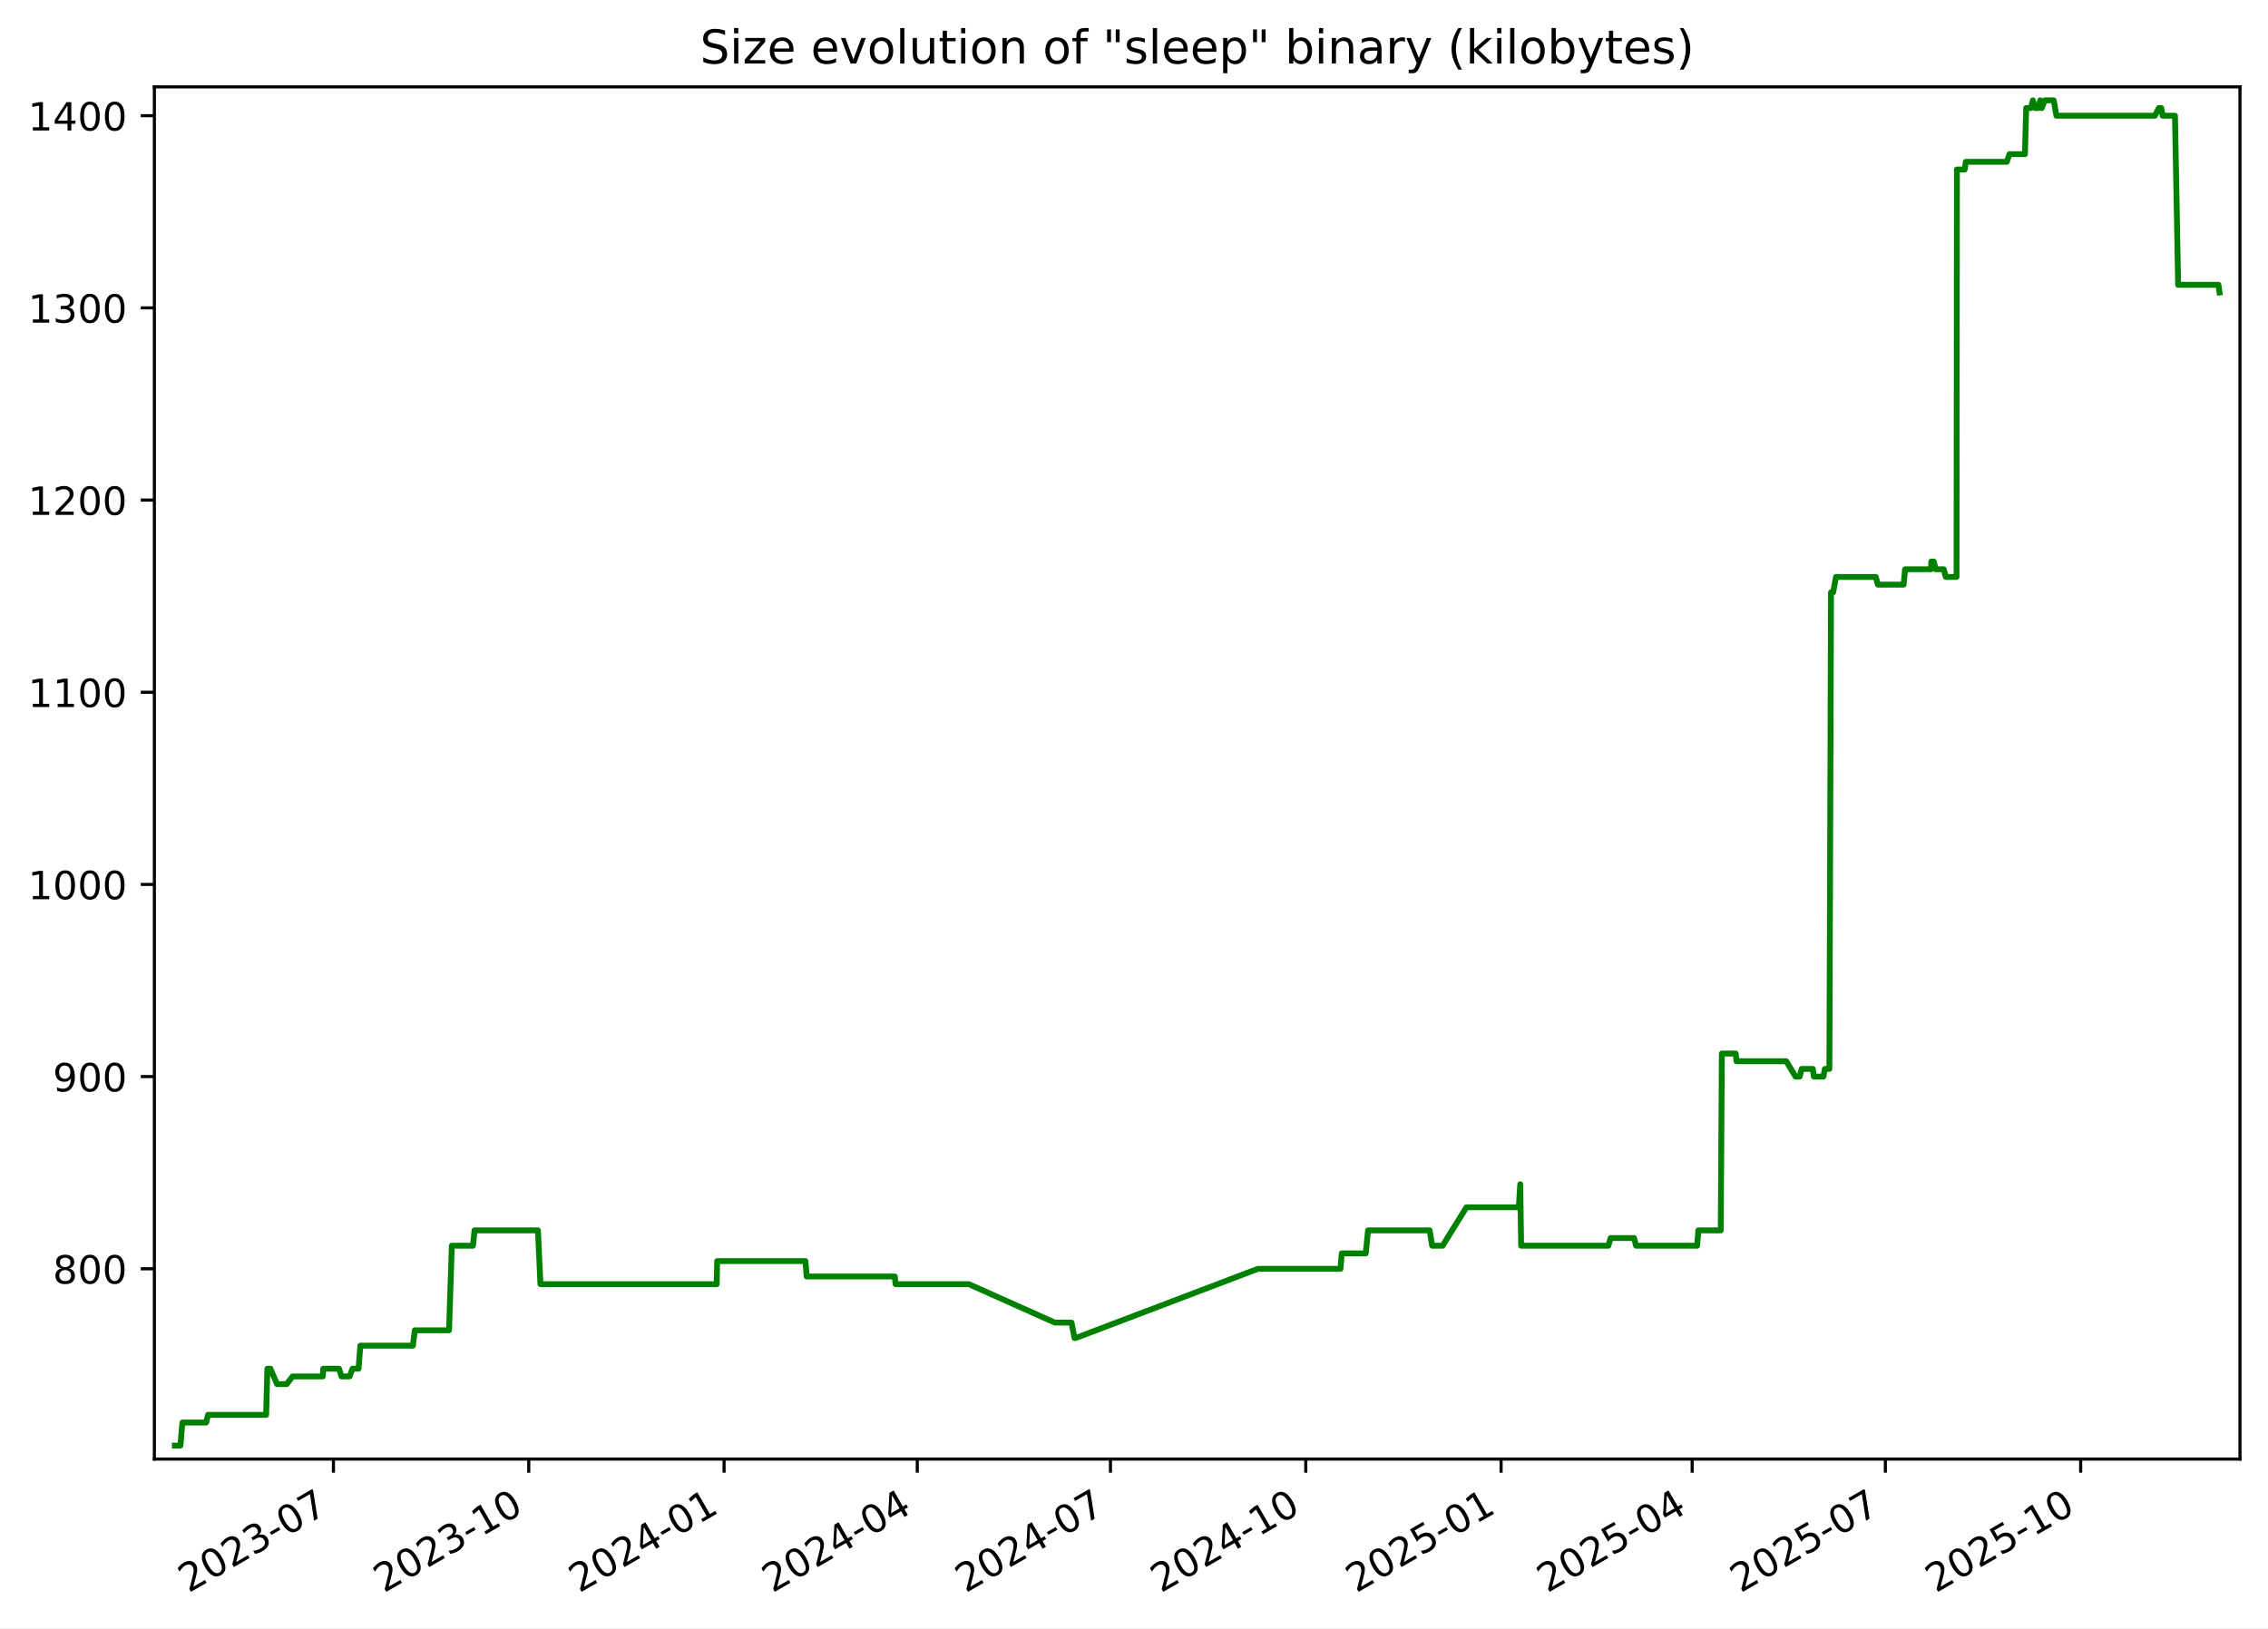
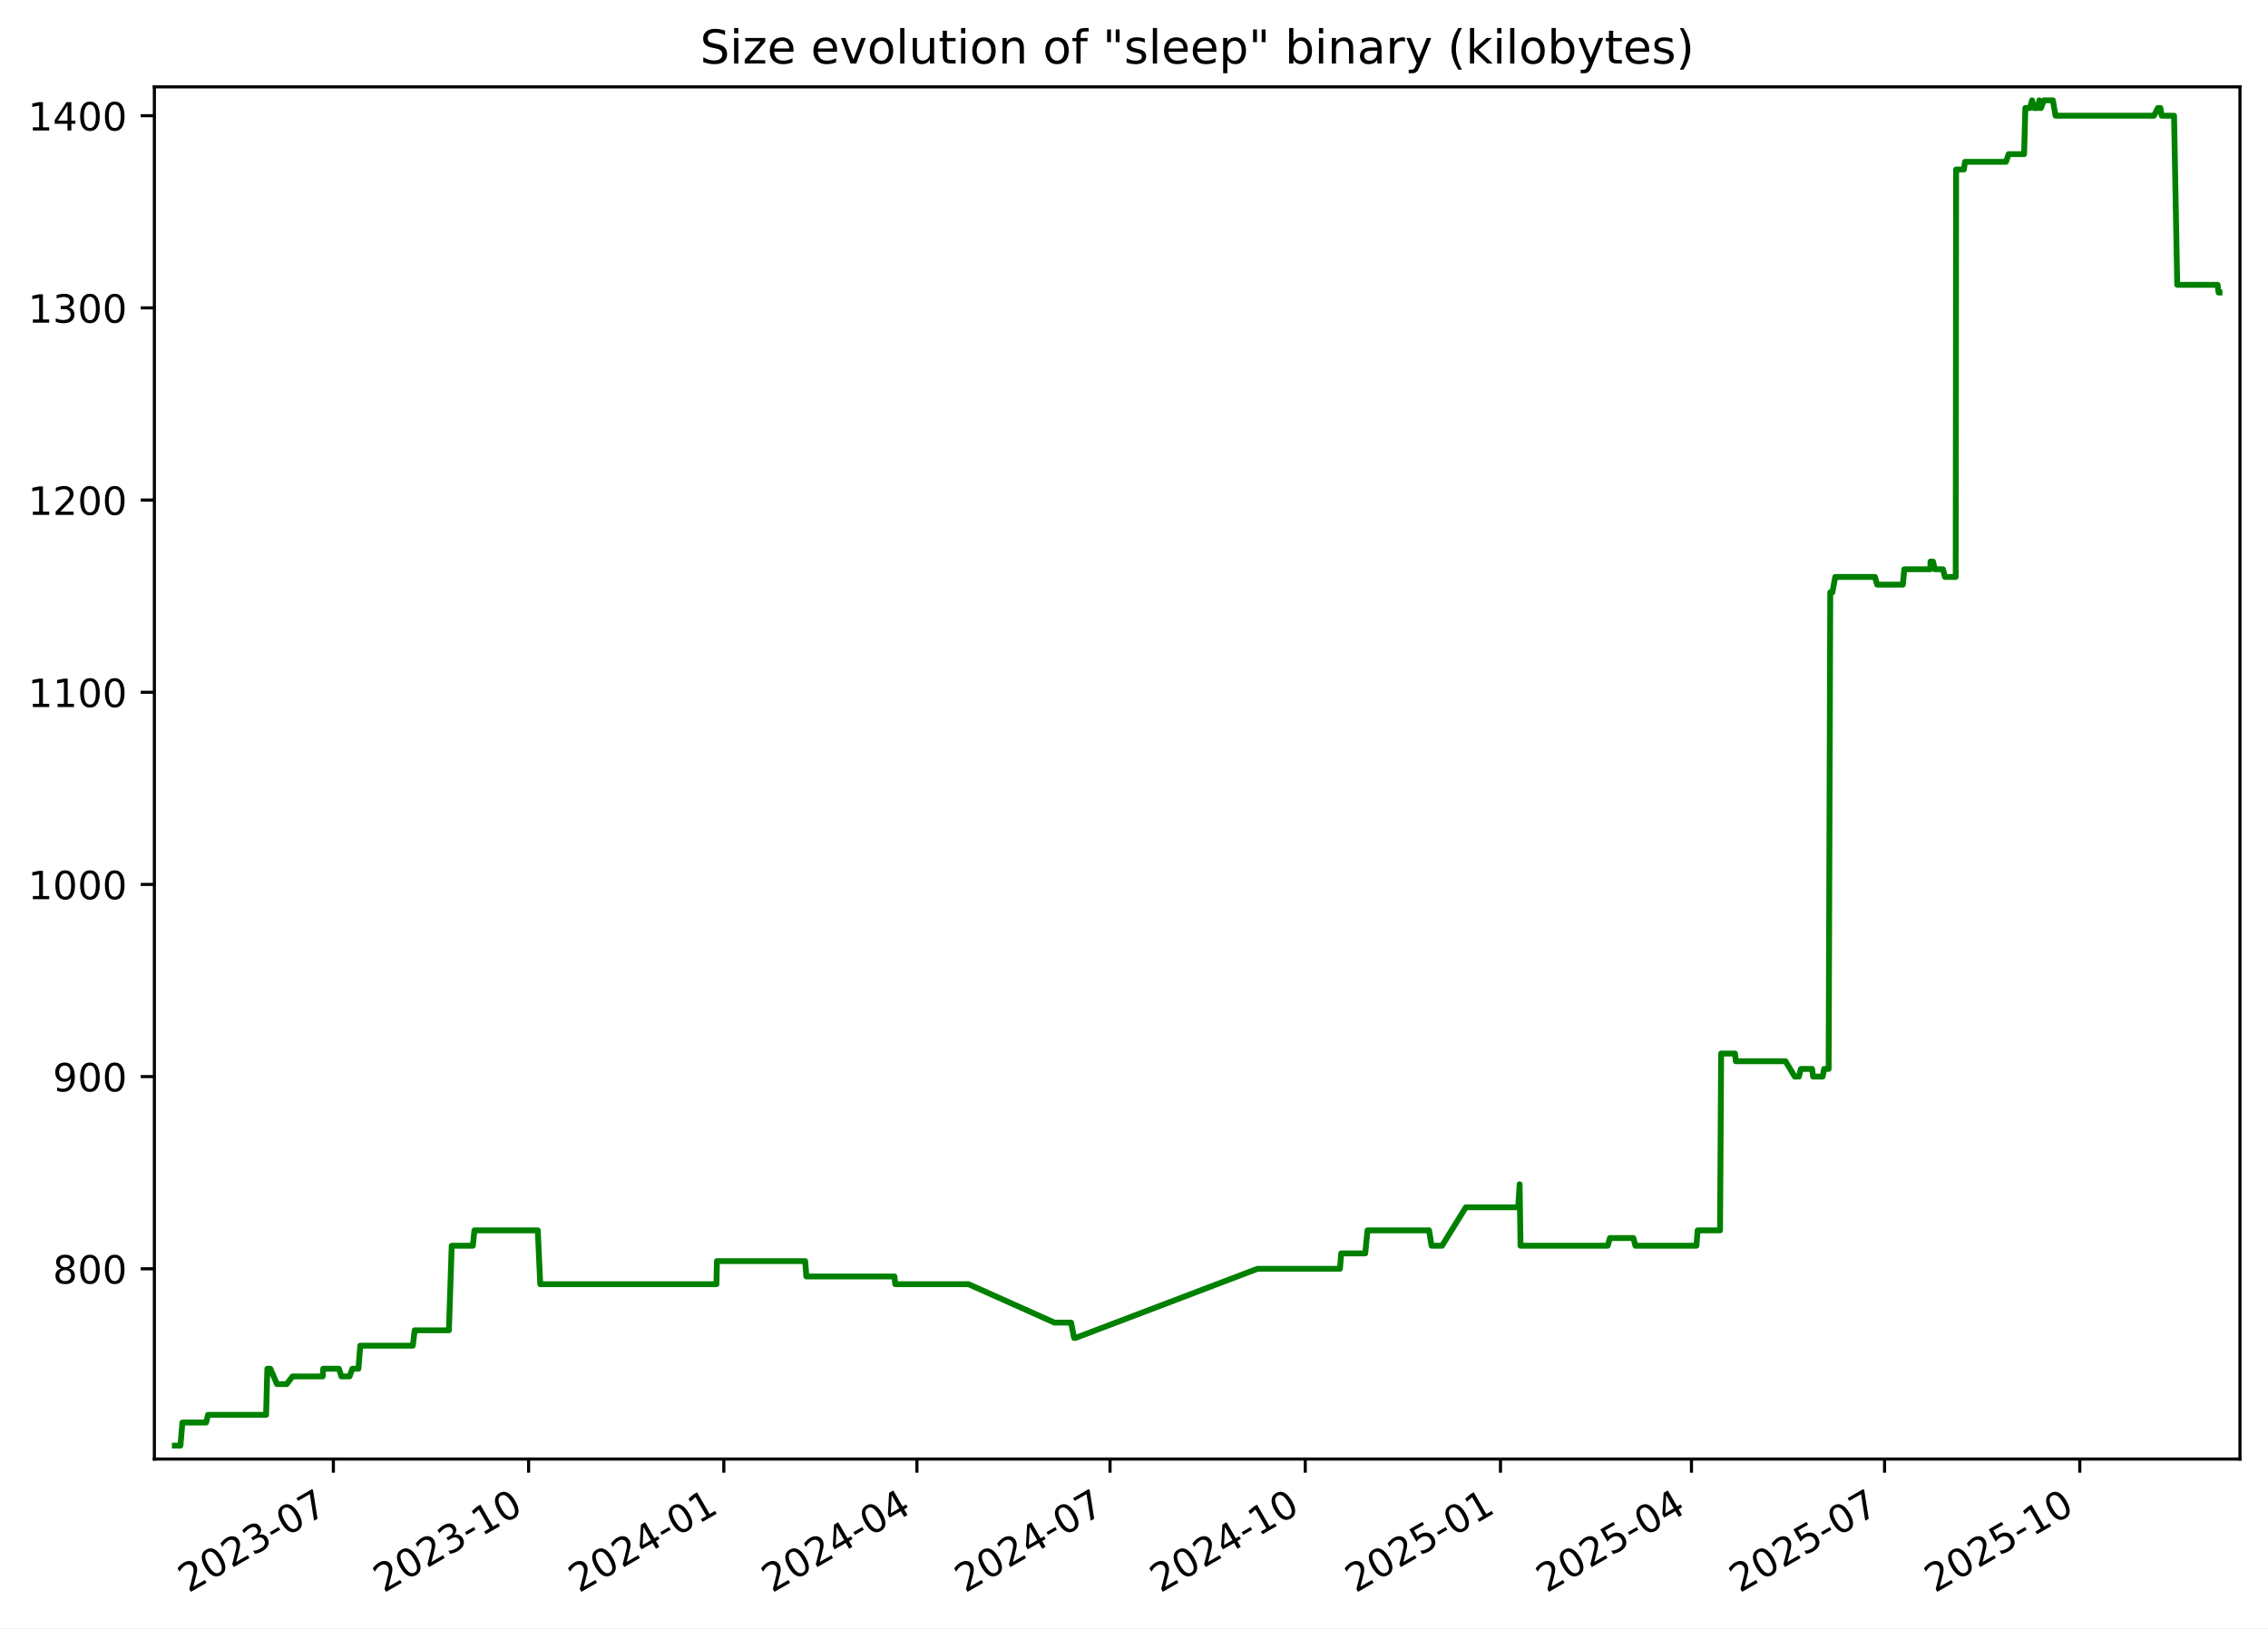
<svg xmlns="http://www.w3.org/2000/svg" xmlns:xlink="http://www.w3.org/1999/xlink" width="582.53pt" height="418.303pt" viewBox="0 0 582.53 418.303" version="1.1">
  <defs>
    <style type="text/css">*{stroke-linejoin: round; stroke-linecap: butt}</style>
  </defs>
  <g id="figure_1">
    <g id="patch_1">
      <path d="M -0 418.303  L 582.53 418.303  L 582.53 0  L -0 0  z " style="fill: #ffffff" />
    </g>
    <g id="axes_1">
      <g id="patch_2">
        <path d="M 39.65 374.83  L 575.33 374.83  L 575.33 22.318  L 39.65 22.318  z " style="fill: #ffffff" />
      </g>
      <g id="matplotlib.axis_1">
        <g id="xtick_1">
          <g id="line2d_1">
            <defs>
-               <path id="m13fbb67730" d="M 0 0  L 0 3.5  " style="stroke: #000000; stroke-width: 0.8" />
+               <path id="mb245e59264" d="M 0 0  L 0 3.5  " style="stroke: #000000; stroke-width: 0.8" />
            </defs>
            <g>
-               <use xlink:href="#m13fbb67730" x="85.645" y="374.83" style="stroke: #000000; stroke-width: 0.8" />
+               <use xlink:href="#mb245e59264" x="85.627" y="374.83" style="stroke: #000000; stroke-width: 0.8" />
            </g>
          </g>
          <g id="text_1">
-             <g transform="translate(48.42068 409.302) rotate(-30) scale(0.1 -0.1)">
+             <g transform="translate(48.40207 409.302) rotate(-30) scale(0.1 -0.1)">
              <defs>
                <path id="DejaVuSans-32" d="M 1228 531  L 3431 531  L 3431 0  L 469 0  L 469 531  Q 828 903 1448 1529  Q 2069 2156 2228 2338  Q 2531 2678 2651 2914  Q 2772 3150 2772 3378  Q 2772 3750 2511 3984  Q 2250 4219 1831 4219  Q 1534 4219 1204 4116  Q 875 4013 500 3803  L 500 4441  Q 881 4594 1212 4672  Q 1544 4750 1819 4750  Q 2544 4750 2975 4387  Q 3406 4025 3406 3419  Q 3406 3131 3298 2873  Q 3191 2616 2906 2266  Q 2828 2175 2409 1742  Q 1991 1309 1228 531  z " transform="scale(0.015625)" />
                <path id="DejaVuSans-30" d="M 2034 4250  Q 1547 4250 1301 3770  Q 1056 3291 1056 2328  Q 1056 1369 1301 889  Q 1547 409 2034 409  Q 2525 409 2770 889  Q 3016 1369 3016 2328  Q 3016 3291 2770 3770  Q 2525 4250 2034 4250  z M 2034 4750  Q 2819 4750 3233 4129  Q 3647 3509 3647 2328  Q 3647 1150 3233 529  Q 2819 -91 2034 -91  Q 1250 -91 836 529  Q 422 1150 422 2328  Q 422 3509 836 4129  Q 1250 4750 2034 4750  z " transform="scale(0.015625)" />
                <path id="DejaVuSans-33" d="M 2597 2516  Q 3050 2419 3304 2112  Q 3559 1806 3559 1356  Q 3559 666 3084 287  Q 2609 -91 1734 -91  Q 1441 -91 1130 -33  Q 819 25 488 141  L 488 750  Q 750 597 1062 519  Q 1375 441 1716 441  Q 2309 441 2620 675  Q 2931 909 2931 1356  Q 2931 1769 2642 2001  Q 2353 2234 1838 2234  L 1294 2234  L 1294 2753  L 1863 2753  Q 2328 2753 2575 2939  Q 2822 3125 2822 3475  Q 2822 3834 2567 4026  Q 2313 4219 1838 4219  Q 1578 4219 1281 4162  Q 984 4106 628 3988  L 628 4550  Q 988 4650 1302 4700  Q 1616 4750 1894 4750  Q 2613 4750 3031 4423  Q 3450 4097 3450 3541  Q 3450 3153 3228 2886  Q 3006 2619 2597 2516  z " transform="scale(0.015625)" />
                <path id="DejaVuSans-2d" d="M 313 2009  L 1997 2009  L 1997 1497  L 313 1497  L 313 2009  z " transform="scale(0.015625)" />
                <path id="DejaVuSans-37" d="M 525 4666  L 3525 4666  L 3525 4397  L 1831 0  L 1172 0  L 2766 4134  L 525 4134  L 525 4666  z " transform="scale(0.015625)" />
              </defs>
              <use xlink:href="#DejaVuSans-32" />
              <use xlink:href="#DejaVuSans-30" x="63.623" />
              <use xlink:href="#DejaVuSans-32" x="127.246" />
              <use xlink:href="#DejaVuSans-33" x="190.869" />
              <use xlink:href="#DejaVuSans-2d" x="254.492" />
              <use xlink:href="#DejaVuSans-30" x="290.576" />
              <use xlink:href="#DejaVuSans-37" x="354.199" />
            </g>
          </g>
        </g>
        <g id="xtick_2">
          <g id="line2d_2">
            <g>
-               <use xlink:href="#m13fbb67730" x="135.811" y="374.83" style="stroke: #000000; stroke-width: 0.8" />
+               <use xlink:href="#mb245e59264" x="135.77" y="374.83" style="stroke: #000000; stroke-width: 0.8" />
            </g>
          </g>
          <g id="text_2">
-             <g transform="translate(98.58656 409.302) rotate(-30) scale(0.1 -0.1)">
+             <g transform="translate(98.54504 409.302) rotate(-30) scale(0.1 -0.1)">
              <defs>
                <path id="DejaVuSans-31" d="M 794 531  L 1825 531  L 1825 4091  L 703 3866  L 703 4441  L 1819 4666  L 2450 4666  L 2450 531  L 3481 531  L 3481 0  L 794 0  L 794 531  z " transform="scale(0.015625)" />
              </defs>
              <use xlink:href="#DejaVuSans-32" />
              <use xlink:href="#DejaVuSans-30" x="63.623" />
              <use xlink:href="#DejaVuSans-32" x="127.246" />
              <use xlink:href="#DejaVuSans-33" x="190.869" />
              <use xlink:href="#DejaVuSans-2d" x="254.492" />
              <use xlink:href="#DejaVuSans-31" x="290.576" />
              <use xlink:href="#DejaVuSans-30" x="354.199" />
            </g>
          </g>
        </g>
        <g id="xtick_3">
          <g id="line2d_3">
            <g>
-               <use xlink:href="#m13fbb67730" x="185.977" y="374.83" style="stroke: #000000; stroke-width: 0.8" />
+               <use xlink:href="#mb245e59264" x="185.913" y="374.83" style="stroke: #000000; stroke-width: 0.8" />
            </g>
          </g>
          <g id="text_3">
-             <g transform="translate(148.7524 409.302) rotate(-30) scale(0.1 -0.1)">
+             <g transform="translate(148.688 409.302) rotate(-30) scale(0.1 -0.1)">
              <defs>
                <path id="DejaVuSans-34" d="M 2419 4116  L 825 1625  L 2419 1625  L 2419 4116  z M 2253 4666  L 3047 4666  L 3047 1625  L 3713 1625  L 3713 1100  L 3047 1100  L 3047 0  L 2419 0  L 2419 1100  L 313 1100  L 313 1709  L 2253 4666  z " transform="scale(0.015625)" />
              </defs>
              <use xlink:href="#DejaVuSans-32" />
              <use xlink:href="#DejaVuSans-30" x="63.623" />
              <use xlink:href="#DejaVuSans-32" x="127.246" />
              <use xlink:href="#DejaVuSans-34" x="190.869" />
              <use xlink:href="#DejaVuSans-2d" x="254.492" />
              <use xlink:href="#DejaVuSans-30" x="290.576" />
              <use xlink:href="#DejaVuSans-31" x="354.199" />
            </g>
          </g>
        </g>
        <g id="xtick_4">
          <g id="line2d_4">
            <g>
-               <use xlink:href="#m13fbb67730" x="235.598" y="374.83" style="stroke: #000000; stroke-width: 0.8" />
+               <use xlink:href="#mb245e59264" x="235.511" y="374.83" style="stroke: #000000; stroke-width: 0.8" />
            </g>
          </g>
          <g id="text_4">
-             <g transform="translate(198.373 409.302) rotate(-30) scale(0.1 -0.1)">
+             <g transform="translate(198.2859 409.302) rotate(-30) scale(0.1 -0.1)">
              <use xlink:href="#DejaVuSans-32" />
              <use xlink:href="#DejaVuSans-30" x="63.623" />
              <use xlink:href="#DejaVuSans-32" x="127.246" />
              <use xlink:href="#DejaVuSans-34" x="190.869" />
              <use xlink:href="#DejaVuSans-2d" x="254.492" />
              <use xlink:href="#DejaVuSans-30" x="290.576" />
              <use xlink:href="#DejaVuSans-34" x="354.199" />
            </g>
          </g>
        </g>
        <g id="xtick_5">
          <g id="line2d_5">
            <g>
-               <use xlink:href="#m13fbb67730" x="285.218" y="374.83" style="stroke: #000000; stroke-width: 0.8" />
+               <use xlink:href="#mb245e59264" x="285.109" y="374.83" style="stroke: #000000; stroke-width: 0.8" />
            </g>
          </g>
          <g id="text_5">
-             <g transform="translate(247.9936 409.302) rotate(-30) scale(0.1 -0.1)">
+             <g transform="translate(247.8839 409.302) rotate(-30) scale(0.1 -0.1)">
              <use xlink:href="#DejaVuSans-32" />
              <use xlink:href="#DejaVuSans-30" x="63.623" />
              <use xlink:href="#DejaVuSans-32" x="127.246" />
              <use xlink:href="#DejaVuSans-34" x="190.869" />
              <use xlink:href="#DejaVuSans-2d" x="254.492" />
              <use xlink:href="#DejaVuSans-30" x="290.576" />
              <use xlink:href="#DejaVuSans-37" x="354.199" />
            </g>
          </g>
        </g>
        <g id="xtick_6">
          <g id="line2d_6">
            <g>
-               <use xlink:href="#m13fbb67730" x="335.384" y="374.83" style="stroke: #000000; stroke-width: 0.8" />
+               <use xlink:href="#mb245e59264" x="335.252" y="374.83" style="stroke: #000000; stroke-width: 0.8" />
            </g>
          </g>
          <g id="text_6">
-             <g transform="translate(298.1595 409.302) rotate(-30) scale(0.1 -0.1)">
+             <g transform="translate(298.0268 409.302) rotate(-30) scale(0.1 -0.1)">
              <use xlink:href="#DejaVuSans-32" />
              <use xlink:href="#DejaVuSans-30" x="63.623" />
              <use xlink:href="#DejaVuSans-32" x="127.246" />
              <use xlink:href="#DejaVuSans-34" x="190.869" />
              <use xlink:href="#DejaVuSans-2d" x="254.492" />
              <use xlink:href="#DejaVuSans-31" x="290.576" />
              <use xlink:href="#DejaVuSans-30" x="354.199" />
            </g>
          </g>
        </g>
        <g id="xtick_7">
          <g id="line2d_7">
            <g>
-               <use xlink:href="#m13fbb67730" x="385.55" y="374.83" style="stroke: #000000; stroke-width: 0.8" />
+               <use xlink:href="#mb245e59264" x="385.395" y="374.83" style="stroke: #000000; stroke-width: 0.8" />
            </g>
          </g>
          <g id="text_7">
-             <g transform="translate(348.3254 409.302) rotate(-30) scale(0.1 -0.1)">
+             <g transform="translate(348.1698 409.302) rotate(-30) scale(0.1 -0.1)">
              <defs>
                <path id="DejaVuSans-35" d="M 691 4666  L 3169 4666  L 3169 4134  L 1269 4134  L 1269 2991  Q 1406 3038 1543 3061  Q 1681 3084 1819 3084  Q 2600 3084 3056 2656  Q 3513 2228 3513 1497  Q 3513 744 3044 326  Q 2575 -91 1722 -91  Q 1428 -91 1123 -41  Q 819 9 494 109  L 494 744  Q 775 591 1075 516  Q 1375 441 1709 441  Q 2250 441 2565 725  Q 2881 1009 2881 1497  Q 2881 1984 2565 2268  Q 2250 2553 1709 2553  Q 1456 2553 1204 2497  Q 953 2441 691 2322  L 691 4666  z " transform="scale(0.015625)" />
              </defs>
              <use xlink:href="#DejaVuSans-32" />
              <use xlink:href="#DejaVuSans-30" x="63.623" />
              <use xlink:href="#DejaVuSans-32" x="127.246" />
              <use xlink:href="#DejaVuSans-35" x="190.869" />
              <use xlink:href="#DejaVuSans-2d" x="254.492" />
              <use xlink:href="#DejaVuSans-30" x="290.576" />
              <use xlink:href="#DejaVuSans-31" x="354.199" />
            </g>
          </g>
        </g>
        <g id="xtick_8">
          <g id="line2d_8">
            <g>
-               <use xlink:href="#m13fbb67730" x="434.626" y="374.83" style="stroke: #000000; stroke-width: 0.8" />
+               <use xlink:href="#mb245e59264" x="434.448" y="374.83" style="stroke: #000000; stroke-width: 0.8" />
            </g>
          </g>
          <g id="text_8">
-             <g transform="translate(397.4007 409.302) rotate(-30) scale(0.1 -0.1)">
+             <g transform="translate(397.2227 409.302) rotate(-30) scale(0.1 -0.1)">
              <use xlink:href="#DejaVuSans-32" />
              <use xlink:href="#DejaVuSans-30" x="63.623" />
              <use xlink:href="#DejaVuSans-32" x="127.246" />
              <use xlink:href="#DejaVuSans-35" x="190.869" />
              <use xlink:href="#DejaVuSans-2d" x="254.492" />
              <use xlink:href="#DejaVuSans-30" x="290.576" />
              <use xlink:href="#DejaVuSans-34" x="354.199" />
            </g>
          </g>
        </g>
        <g id="xtick_9">
          <g id="line2d_9">
            <g>
-               <use xlink:href="#m13fbb67730" x="484.246" y="374.83" style="stroke: #000000; stroke-width: 0.8" />
+               <use xlink:href="#mb245e59264" x="484.045" y="374.83" style="stroke: #000000; stroke-width: 0.8" />
            </g>
          </g>
          <g id="text_9">
-             <g transform="translate(447.0213 409.302) rotate(-30) scale(0.1 -0.1)">
+             <g transform="translate(446.8206 409.302) rotate(-30) scale(0.1 -0.1)">
              <use xlink:href="#DejaVuSans-32" />
              <use xlink:href="#DejaVuSans-30" x="63.623" />
              <use xlink:href="#DejaVuSans-32" x="127.246" />
              <use xlink:href="#DejaVuSans-35" x="190.869" />
              <use xlink:href="#DejaVuSans-2d" x="254.492" />
              <use xlink:href="#DejaVuSans-30" x="290.576" />
              <use xlink:href="#DejaVuSans-37" x="354.199" />
            </g>
          </g>
        </g>
        <g id="xtick_10">
          <g id="line2d_10">
            <g>
-               <use xlink:href="#m13fbb67730" x="534.412" y="374.83" style="stroke: #000000; stroke-width: 0.8" />
+               <use xlink:href="#mb245e59264" x="534.188" y="374.83" style="stroke: #000000; stroke-width: 0.8" />
            </g>
          </g>
          <g id="text_10">
-             <g transform="translate(497.1872 409.302) rotate(-30) scale(0.1 -0.1)">
+             <g transform="translate(496.9636 409.302) rotate(-30) scale(0.1 -0.1)">
              <use xlink:href="#DejaVuSans-32" />
              <use xlink:href="#DejaVuSans-30" x="63.623" />
              <use xlink:href="#DejaVuSans-32" x="127.246" />
              <use xlink:href="#DejaVuSans-35" x="190.869" />
              <use xlink:href="#DejaVuSans-2d" x="254.492" />
              <use xlink:href="#DejaVuSans-31" x="290.576" />
              <use xlink:href="#DejaVuSans-30" x="354.199" />
            </g>
          </g>
        </g>
      </g>
      <g id="matplotlib.axis_2">
        <g id="ytick_1">
          <g id="line2d_11">
            <defs>
-               <path id="mdae2f6e51b" d="M 0 0  L -3.5 0  " style="stroke: #000000; stroke-width: 0.8" />
+               <path id="m0744d45bb2" d="M 0 0  L -3.5 0  " style="stroke: #000000; stroke-width: 0.8" />
            </defs>
            <g>
-               <use xlink:href="#mdae2f6e51b" x="39.65" y="325.952" style="stroke: #000000; stroke-width: 0.8" />
+               <use xlink:href="#m0744d45bb2" x="39.65" y="325.952" style="stroke: #000000; stroke-width: 0.8" />
            </g>
          </g>
          <g id="text_11">
            <g transform="translate(13.5625 329.7516) scale(0.1 -0.1)">
              <defs>
                <path id="DejaVuSans-38" d="M 2034 2216  Q 1584 2216 1326 1975  Q 1069 1734 1069 1313  Q 1069 891 1326 650  Q 1584 409 2034 409  Q 2484 409 2743 651  Q 3003 894 3003 1313  Q 3003 1734 2745 1975  Q 2488 2216 2034 2216  z M 1403 2484  Q 997 2584 770 2862  Q 544 3141 544 3541  Q 544 4100 942 4425  Q 1341 4750 2034 4750  Q 2731 4750 3128 4425  Q 3525 4100 3525 3541  Q 3525 3141 3298 2862  Q 3072 2584 2669 2484  Q 3125 2378 3379 2068  Q 3634 1759 3634 1313  Q 3634 634 3220 271  Q 2806 -91 2034 -91  Q 1263 -91 848 271  Q 434 634 434 1313  Q 434 1759 690 2068  Q 947 2378 1403 2484  z M 1172 3481  Q 1172 3119 1398 2916  Q 1625 2713 2034 2713  Q 2441 2713 2670 2916  Q 2900 3119 2900 3481  Q 2900 3844 2670 4047  Q 2441 4250 2034 4250  Q 1625 4250 1398 4047  Q 1172 3844 1172 3481  z " transform="scale(0.015625)" />
              </defs>
              <use xlink:href="#DejaVuSans-38" />
              <use xlink:href="#DejaVuSans-30" x="63.623" />
              <use xlink:href="#DejaVuSans-30" x="127.246" />
            </g>
          </g>
        </g>
        <g id="ytick_2">
          <g id="line2d_12">
            <g>
-               <use xlink:href="#mdae2f6e51b" x="39.65" y="276.581" style="stroke: #000000; stroke-width: 0.8" />
+               <use xlink:href="#m0744d45bb2" x="39.65" y="276.581" style="stroke: #000000; stroke-width: 0.8" />
            </g>
          </g>
          <g id="text_12">
            <g transform="translate(13.5625 280.3802) scale(0.1 -0.1)">
              <defs>
                <path id="DejaVuSans-39" d="M 703 97  L 703 672  Q 941 559 1184 500  Q 1428 441 1663 441  Q 2288 441 2617 861  Q 2947 1281 2994 2138  Q 2813 1869 2534 1725  Q 2256 1581 1919 1581  Q 1219 1581 811 2004  Q 403 2428 403 3163  Q 403 3881 828 4315  Q 1253 4750 1959 4750  Q 2769 4750 3195 4129  Q 3622 3509 3622 2328  Q 3622 1225 3098 567  Q 2575 -91 1691 -91  Q 1453 -91 1209 -44  Q 966 3 703 97  z M 1959 2075  Q 2384 2075 2632 2365  Q 2881 2656 2881 3163  Q 2881 3666 2632 3958  Q 2384 4250 1959 4250  Q 1534 4250 1286 3958  Q 1038 3666 1038 3163  Q 1038 2656 1286 2365  Q 1534 2075 1959 2075  z " transform="scale(0.015625)" />
              </defs>
              <use xlink:href="#DejaVuSans-39" />
              <use xlink:href="#DejaVuSans-30" x="63.623" />
              <use xlink:href="#DejaVuSans-30" x="127.246" />
            </g>
          </g>
        </g>
        <g id="ytick_3">
          <g id="line2d_13">
            <g>
-               <use xlink:href="#mdae2f6e51b" x="39.65" y="227.21" style="stroke: #000000; stroke-width: 0.8" />
+               <use xlink:href="#m0744d45bb2" x="39.65" y="227.21" style="stroke: #000000; stroke-width: 0.8" />
            </g>
          </g>
          <g id="text_13">
            <g transform="translate(7.2 231.0088) scale(0.1 -0.1)">
              <use xlink:href="#DejaVuSans-31" />
              <use xlink:href="#DejaVuSans-30" x="63.623" />
              <use xlink:href="#DejaVuSans-30" x="127.246" />
              <use xlink:href="#DejaVuSans-30" x="190.869" />
            </g>
          </g>
        </g>
        <g id="ytick_4">
          <g id="line2d_14">
            <g>
-               <use xlink:href="#mdae2f6e51b" x="39.65" y="177.838" style="stroke: #000000; stroke-width: 0.8" />
+               <use xlink:href="#m0744d45bb2" x="39.65" y="177.838" style="stroke: #000000; stroke-width: 0.8" />
            </g>
          </g>
          <g id="text_14">
            <g transform="translate(7.2 181.6373) scale(0.1 -0.1)">
              <use xlink:href="#DejaVuSans-31" />
              <use xlink:href="#DejaVuSans-31" x="63.623" />
              <use xlink:href="#DejaVuSans-30" x="127.246" />
              <use xlink:href="#DejaVuSans-30" x="190.869" />
            </g>
          </g>
        </g>
        <g id="ytick_5">
          <g id="line2d_15">
            <g>
-               <use xlink:href="#mdae2f6e51b" x="39.65" y="128.467" style="stroke: #000000; stroke-width: 0.8" />
+               <use xlink:href="#m0744d45bb2" x="39.65" y="128.467" style="stroke: #000000; stroke-width: 0.8" />
            </g>
          </g>
          <g id="text_15">
            <g transform="translate(7.2 132.2659) scale(0.1 -0.1)">
              <use xlink:href="#DejaVuSans-31" />
              <use xlink:href="#DejaVuSans-32" x="63.623" />
              <use xlink:href="#DejaVuSans-30" x="127.246" />
              <use xlink:href="#DejaVuSans-30" x="190.869" />
            </g>
          </g>
        </g>
        <g id="ytick_6">
          <g id="line2d_16">
            <g>
-               <use xlink:href="#mdae2f6e51b" x="39.65" y="79.095" style="stroke: #000000; stroke-width: 0.8" />
+               <use xlink:href="#m0744d45bb2" x="39.65" y="79.095" style="stroke: #000000; stroke-width: 0.8" />
            </g>
          </g>
          <g id="text_16">
            <g transform="translate(7.2 82.89449) scale(0.1 -0.1)">
              <use xlink:href="#DejaVuSans-31" />
              <use xlink:href="#DejaVuSans-33" x="63.623" />
              <use xlink:href="#DejaVuSans-30" x="127.246" />
              <use xlink:href="#DejaVuSans-30" x="190.869" />
            </g>
          </g>
        </g>
        <g id="ytick_7">
          <g id="line2d_17">
            <g>
-               <use xlink:href="#mdae2f6e51b" x="39.65" y="29.724" style="stroke: #000000; stroke-width: 0.8" />
+               <use xlink:href="#m0744d45bb2" x="39.65" y="29.724" style="stroke: #000000; stroke-width: 0.8" />
            </g>
          </g>
          <g id="text_17">
            <g transform="translate(7.2 33.52306) scale(0.1 -0.1)">
              <use xlink:href="#DejaVuSans-31" />
              <use xlink:href="#DejaVuSans-34" x="63.623" />
              <use xlink:href="#DejaVuSans-30" x="127.246" />
              <use xlink:href="#DejaVuSans-30" x="190.869" />
            </g>
          </g>
        </g>
      </g>
      <g id="line2d_18">
-         <path d="M 44.902 371.374  L 46.345 371.374  L 46.85 365.45  L 52.944 365.45  L 53.435 363.475  L 68.356 363.475  L 68.675 351.626  L 69.455 351.626  L 71.154 355.575  L 73.638 355.575  L 75.152 353.6  L 82.906 353.6  L 83.03 351.626  L 87.075 351.626  L 87.707 353.6  L 89.797 353.6  L 90.528 351.626  L 92.085 351.626  L 92.56 345.701  L 106.061 345.701  L 106.54 341.751  L 115.335 341.751  L 116.053 320.028  L 121.487 320.028  L 121.887 316.078  L 138.173 316.078  L 138.805 329.902  L 184.085 329.902  L 184.203 323.978  L 206.881 323.978  L 207.187 327.927  L 229.828 327.927  L 230.022 329.902  L 248.838 329.902  L 270.938 339.776  L 275.216 339.776  L 275.984 343.726  L 276.316 343.726  L 323.107 325.952  L 344.303 325.952  L 344.621 322.003  L 350.793 322.003  L 351.383 316.078  L 367.203 316.078  L 367.843 320.028  L 370.527 320.028  L 376.652 310.154  L 390.106 310.154  L 390.47 304.229  L 390.699 320.028  L 413.102 320.028  L 413.675 318.053  L 419.705 318.053  L 420.218 320.028  L 435.901 320.028  L 436.222 316.078  L 441.974 316.078  L 442.251 270.656  L 445.814 270.656  L 446.019 272.631  L 458.794 272.631  L 461.177 276.581  L 462.239 276.581  L 462.74 274.606  L 465.619 274.606  L 465.881 276.581  L 468.326 276.581  L 468.721 274.606  L 469.878 274.606  L 470.292 152.165  L 470.843 152.165  L 471.571 148.215  L 481.777 148.215  L 482.334 150.19  L 488.942 150.19  L 489.317 146.24  L 495.997 146.24  L 496.049 144.266  L 496.685 144.266  L 497.174 146.24  L 499.249 146.24  L 499.764 148.215  L 502.533 148.215  L 502.631 43.548  L 504.627 43.548  L 504.915 41.573  L 515.449 41.573  L 516.13 39.598  L 520.1 39.598  L 520.424 27.749  L 521.63 27.749  L 522.148 25.774  L 522.682 27.749  L 523.629 27.749  L 524.01 25.774  L 524.26 27.749  L 524.424 27.749  L 525.186 25.774  L 527.5 25.774  L 528.177 29.724  L 553.478 29.724  L 554.491 27.749  L 555.119 27.749  L 555.461 29.724  L 558.635 29.724  L 559.451 73.171  L 569.809 73.171  L 570.078 75.146  L 570.078 75.146  " clip-path="url(#pb602732dbe)" style="fill: none; stroke: #008000; stroke-width: 1.5; stroke-linecap: square" />
+         <path d="M 44.902 371.374  L 46.345 371.374  L 46.849 365.45  L 52.941 365.45  L 53.431 363.475  L 68.345 363.475  L 68.665 351.626  L 69.443 351.626  L 71.142 355.575  L 73.625 355.575  L 75.139 353.6  L 82.888 353.6  L 83.012 351.626  L 87.055 351.626  L 87.688 353.6  L 89.776 353.6  L 90.507 351.626  L 92.064 351.626  L 92.538 345.701  L 106.033 345.701  L 106.512 341.751  L 115.303 341.751  L 116.021 320.028  L 121.452 320.028  L 121.852 316.078  L 138.13 316.078  L 138.762 329.902  L 184.021 329.902  L 184.139 323.978  L 206.807 323.978  L 207.113 327.927  L 229.744 327.927  L 229.938 329.902  L 248.745 329.902  L 270.835 339.776  L 275.11 339.776  L 275.878 343.726  L 276.21 343.726  L 322.98 325.952  L 344.166 325.952  L 344.484 322.003  L 350.653 322.003  L 351.243 316.078  L 367.055 316.078  L 367.695 320.028  L 370.379 320.028  L 376.501 310.154  L 389.949 310.154  L 390.312 304.229  L 390.541 320.028  L 412.934 320.028  L 413.507 318.053  L 419.534 318.053  L 420.047 320.028  L 435.722 320.028  L 436.043 316.078  L 441.792 316.078  L 442.07 270.656  L 445.63 270.656  L 445.836 272.631  L 458.605 272.631  L 460.986 276.581  L 462.048 276.581  L 462.549 274.606  L 465.427 274.606  L 465.688 276.581  L 468.133 276.581  L 468.527 274.606  L 469.684 274.606  L 470.098 152.165  L 470.648 152.165  L 471.376 148.215  L 481.577 148.215  L 482.134 150.19  L 488.739 150.19  L 489.114 146.24  L 495.791 146.24  L 495.843 144.266  L 496.479 144.266  L 496.967 146.24  L 499.041 146.24  L 499.556 148.215  L 502.324 148.215  L 502.422 43.548  L 504.417 43.548  L 504.705 41.573  L 515.234 41.573  L 515.914 39.598  L 519.883 39.598  L 520.207 27.749  L 521.412 27.749  L 521.93 25.774  L 522.463 27.749  L 523.411 27.749  L 523.791 25.774  L 524.041 27.749  L 524.205 27.749  L 524.967 25.774  L 527.28 25.774  L 527.956 29.724  L 553.245 29.724  L 554.258 27.749  L 554.886 27.749  L 555.228 29.724  L 558.4 29.724  L 559.216 73.171  L 569.569 73.171  L 569.838 75.146  L 570.078 75.146  L 570.078 75.146  " clip-path="url(#p9e281af0da)" style="fill: none; stroke: #008000; stroke-width: 1.5; stroke-linecap: square" />
      </g>
      <g id="patch_3">
        <path d="M 39.65 374.83  L 39.65 22.318  " style="fill: none; stroke: #000000; stroke-width: 0.8; stroke-linejoin: miter; stroke-linecap: square" />
      </g>
      <g id="patch_4">
        <path d="M 575.33 374.83  L 575.33 22.318  " style="fill: none; stroke: #000000; stroke-width: 0.8; stroke-linejoin: miter; stroke-linecap: square" />
      </g>
      <g id="patch_5">
        <path d="M 39.65 374.83  L 575.33 374.83  " style="fill: none; stroke: #000000; stroke-width: 0.8; stroke-linejoin: miter; stroke-linecap: square" />
      </g>
      <g id="patch_6">
        <path d="M 39.65 22.318  L 575.33 22.318  " style="fill: none; stroke: #000000; stroke-width: 0.8; stroke-linejoin: miter; stroke-linecap: square" />
      </g>
      <g id="text_18">
        <g transform="translate(179.8091 16.31812) scale(0.12 -0.12)">
          <defs>
            <path id="DejaVuSans-53" d="M 3425 4513  L 3425 3897  Q 3066 4069 2747 4153  Q 2428 4238 2131 4238  Q 1616 4238 1336 4038  Q 1056 3838 1056 3469  Q 1056 3159 1242 3001  Q 1428 2844 1947 2747  L 2328 2669  Q 3034 2534 3370 2195  Q 3706 1856 3706 1288  Q 3706 609 3251 259  Q 2797 -91 1919 -91  Q 1588 -91 1214 -16  Q 841 59 441 206  L 441 856  Q 825 641 1194 531  Q 1563 422 1919 422  Q 2459 422 2753 634  Q 3047 847 3047 1241  Q 3047 1584 2836 1778  Q 2625 1972 2144 2069  L 1759 2144  Q 1053 2284 737 2584  Q 422 2884 422 3419  Q 422 4038 858 4394  Q 1294 4750 2059 4750  Q 2388 4750 2728 4690  Q 3069 4631 3425 4513  z " transform="scale(0.015625)" />
            <path id="DejaVuSans-69" d="M 603 3500  L 1178 3500  L 1178 0  L 603 0  L 603 3500  z M 603 4863  L 1178 4863  L 1178 4134  L 603 4134  L 603 4863  z " transform="scale(0.015625)" />
            <path id="DejaVuSans-7a" d="M 353 3500  L 3084 3500  L 3084 2975  L 922 459  L 3084 459  L 3084 0  L 275 0  L 275 525  L 2438 3041  L 353 3041  L 353 3500  z " transform="scale(0.015625)" />
            <path id="DejaVuSans-65" d="M 3597 1894  L 3597 1613  L 953 1613  Q 991 1019 1311 708  Q 1631 397 2203 397  Q 2534 397 2845 478  Q 3156 559 3463 722  L 3463 178  Q 3153 47 2828 -22  Q 2503 -91 2169 -91  Q 1331 -91 842 396  Q 353 884 353 1716  Q 353 2575 817 3079  Q 1281 3584 2069 3584  Q 2775 3584 3186 3129  Q 3597 2675 3597 1894  z M 3022 2063  Q 3016 2534 2758 2815  Q 2500 3097 2075 3097  Q 1594 3097 1305 2825  Q 1016 2553 972 2059  L 3022 2063  z " transform="scale(0.015625)" />
            <path id="DejaVuSans-20" transform="scale(0.015625)" />
            <path id="DejaVuSans-76" d="M 191 3500  L 800 3500  L 1894 563  L 2988 3500  L 3597 3500  L 2284 0  L 1503 0  L 191 3500  z " transform="scale(0.015625)" />
            <path id="DejaVuSans-6f" d="M 1959 3097  Q 1497 3097 1228 2736  Q 959 2375 959 1747  Q 959 1119 1226 758  Q 1494 397 1959 397  Q 2419 397 2687 759  Q 2956 1122 2956 1747  Q 2956 2369 2687 2733  Q 2419 3097 1959 3097  z M 1959 3584  Q 2709 3584 3137 3096  Q 3566 2609 3566 1747  Q 3566 888 3137 398  Q 2709 -91 1959 -91  Q 1206 -91 779 398  Q 353 888 353 1747  Q 353 2609 779 3096  Q 1206 3584 1959 3584  z " transform="scale(0.015625)" />
            <path id="DejaVuSans-6c" d="M 603 4863  L 1178 4863  L 1178 0  L 603 0  L 603 4863  z " transform="scale(0.015625)" />
            <path id="DejaVuSans-75" d="M 544 1381  L 544 3500  L 1119 3500  L 1119 1403  Q 1119 906 1312 657  Q 1506 409 1894 409  Q 2359 409 2629 706  Q 2900 1003 2900 1516  L 2900 3500  L 3475 3500  L 3475 0  L 2900 0  L 2900 538  Q 2691 219 2414 64  Q 2138 -91 1772 -91  Q 1169 -91 856 284  Q 544 659 544 1381  z M 1991 3584  L 1991 3584  z " transform="scale(0.015625)" />
            <path id="DejaVuSans-74" d="M 1172 4494  L 1172 3500  L 2356 3500  L 2356 3053  L 1172 3053  L 1172 1153  Q 1172 725 1289 603  Q 1406 481 1766 481  L 2356 481  L 2356 0  L 1766 0  Q 1100 0 847 248  Q 594 497 594 1153  L 594 3053  L 172 3053  L 172 3500  L 594 3500  L 594 4494  L 1172 4494  z " transform="scale(0.015625)" />
            <path id="DejaVuSans-6e" d="M 3513 2113  L 3513 0  L 2938 0  L 2938 2094  Q 2938 2591 2744 2837  Q 2550 3084 2163 3084  Q 1697 3084 1428 2787  Q 1159 2491 1159 1978  L 1159 0  L 581 0  L 581 3500  L 1159 3500  L 1159 2956  Q 1366 3272 1645 3428  Q 1925 3584 2291 3584  Q 2894 3584 3203 3211  Q 3513 2838 3513 2113  z " transform="scale(0.015625)" />
            <path id="DejaVuSans-66" d="M 2375 4863  L 2375 4384  L 1825 4384  Q 1516 4384 1395 4259  Q 1275 4134 1275 3809  L 1275 3500  L 2222 3500  L 2222 3053  L 1275 3053  L 1275 0  L 697 0  L 697 3053  L 147 3053  L 147 3500  L 697 3500  L 697 3744  Q 697 4328 969 4595  Q 1241 4863 1831 4863  L 2375 4863  z " transform="scale(0.015625)" />
            <path id="DejaVuSans-22" d="M 1147 4666  L 1147 2931  L 616 2931  L 616 4666  L 1147 4666  z M 2328 4666  L 2328 2931  L 1797 2931  L 1797 4666  L 2328 4666  z " transform="scale(0.015625)" />
            <path id="DejaVuSans-73" d="M 2834 3397  L 2834 2853  Q 2591 2978 2328 3040  Q 2066 3103 1784 3103  Q 1356 3103 1142 2972  Q 928 2841 928 2578  Q 928 2378 1081 2264  Q 1234 2150 1697 2047  L 1894 2003  Q 2506 1872 2764 1633  Q 3022 1394 3022 966  Q 3022 478 2636 193  Q 2250 -91 1575 -91  Q 1294 -91 989 -36  Q 684 19 347 128  L 347 722  Q 666 556 975 473  Q 1284 391 1588 391  Q 1994 391 2212 530  Q 2431 669 2431 922  Q 2431 1156 2273 1281  Q 2116 1406 1581 1522  L 1381 1569  Q 847 1681 609 1914  Q 372 2147 372 2553  Q 372 3047 722 3315  Q 1072 3584 1716 3584  Q 2034 3584 2315 3537  Q 2597 3491 2834 3397  z " transform="scale(0.015625)" />
            <path id="DejaVuSans-70" d="M 1159 525  L 1159 -1331  L 581 -1331  L 581 3500  L 1159 3500  L 1159 2969  Q 1341 3281 1617 3432  Q 1894 3584 2278 3584  Q 2916 3584 3314 3078  Q 3713 2572 3713 1747  Q 3713 922 3314 415  Q 2916 -91 2278 -91  Q 1894 -91 1617 61  Q 1341 213 1159 525  z M 3116 1747  Q 3116 2381 2855 2742  Q 2594 3103 2138 3103  Q 1681 3103 1420 2742  Q 1159 2381 1159 1747  Q 1159 1113 1420 752  Q 1681 391 2138 391  Q 2594 391 2855 752  Q 3116 1113 3116 1747  z " transform="scale(0.015625)" />
            <path id="DejaVuSans-62" d="M 3116 1747  Q 3116 2381 2855 2742  Q 2594 3103 2138 3103  Q 1681 3103 1420 2742  Q 1159 2381 1159 1747  Q 1159 1113 1420 752  Q 1681 391 2138 391  Q 2594 391 2855 752  Q 3116 1113 3116 1747  z M 1159 2969  Q 1341 3281 1617 3432  Q 1894 3584 2278 3584  Q 2916 3584 3314 3078  Q 3713 2572 3713 1747  Q 3713 922 3314 415  Q 2916 -91 2278 -91  Q 1894 -91 1617 61  Q 1341 213 1159 525  L 1159 0  L 581 0  L 581 4863  L 1159 4863  L 1159 2969  z " transform="scale(0.015625)" />
            <path id="DejaVuSans-61" d="M 2194 1759  Q 1497 1759 1228 1600  Q 959 1441 959 1056  Q 959 750 1161 570  Q 1363 391 1709 391  Q 2188 391 2477 730  Q 2766 1069 2766 1631  L 2766 1759  L 2194 1759  z M 3341 1997  L 3341 0  L 2766 0  L 2766 531  Q 2569 213 2275 61  Q 1981 -91 1556 -91  Q 1019 -91 701 211  Q 384 513 384 1019  Q 384 1609 779 1909  Q 1175 2209 1959 2209  L 2766 2209  L 2766 2266  Q 2766 2663 2505 2880  Q 2244 3097 1772 3097  Q 1472 3097 1187 3025  Q 903 2953 641 2809  L 641 3341  Q 956 3463 1253 3523  Q 1550 3584 1831 3584  Q 2591 3584 2966 3190  Q 3341 2797 3341 1997  z " transform="scale(0.015625)" />
            <path id="DejaVuSans-72" d="M 2631 2963  Q 2534 3019 2420 3045  Q 2306 3072 2169 3072  Q 1681 3072 1420 2755  Q 1159 2438 1159 1844  L 1159 0  L 581 0  L 581 3500  L 1159 3500  L 1159 2956  Q 1341 3275 1631 3429  Q 1922 3584 2338 3584  Q 2397 3584 2469 3576  Q 2541 3569 2628 3553  L 2631 2963  z " transform="scale(0.015625)" />
            <path id="DejaVuSans-79" d="M 2059 -325  Q 1816 -950 1584 -1140  Q 1353 -1331 966 -1331  L 506 -1331  L 506 -850  L 844 -850  Q 1081 -850 1212 -737  Q 1344 -625 1503 -206  L 1606 56  L 191 3500  L 800 3500  L 1894 763  L 2988 3500  L 3597 3500  L 2059 -325  z " transform="scale(0.015625)" />
            <path id="DejaVuSans-28" d="M 1984 4856  Q 1566 4138 1362 3434  Q 1159 2731 1159 2009  Q 1159 1288 1364 580  Q 1569 -128 1984 -844  L 1484 -844  Q 1016 -109 783 600  Q 550 1309 550 2009  Q 550 2706 781 3412  Q 1013 4119 1484 4856  L 1984 4856  z " transform="scale(0.015625)" />
            <path id="DejaVuSans-6b" d="M 581 4863  L 1159 4863  L 1159 1991  L 2875 3500  L 3609 3500  L 1753 1863  L 3688 0  L 2938 0  L 1159 1709  L 1159 0  L 581 0  L 581 4863  z " transform="scale(0.015625)" />
            <path id="DejaVuSans-29" d="M 513 4856  L 1013 4856  Q 1481 4119 1714 3412  Q 1947 2706 1947 2009  Q 1947 1309 1714 600  Q 1481 -109 1013 -844  L 513 -844  Q 928 -128 1133 580  Q 1338 1288 1338 2009  Q 1338 2731 1133 3434  Q 928 4138 513 4856  z " transform="scale(0.015625)" />
          </defs>
          <use xlink:href="#DejaVuSans-53" />
          <use xlink:href="#DejaVuSans-69" x="63.477" />
          <use xlink:href="#DejaVuSans-7a" x="91.26" />
          <use xlink:href="#DejaVuSans-65" x="143.75" />
          <use xlink:href="#DejaVuSans-20" x="205.273" />
          <use xlink:href="#DejaVuSans-65" x="237.061" />
          <use xlink:href="#DejaVuSans-76" x="298.584" />
          <use xlink:href="#DejaVuSans-6f" x="357.764" />
          <use xlink:href="#DejaVuSans-6c" x="418.945" />
          <use xlink:href="#DejaVuSans-75" x="446.729" />
          <use xlink:href="#DejaVuSans-74" x="510.107" />
          <use xlink:href="#DejaVuSans-69" x="549.316" />
          <use xlink:href="#DejaVuSans-6f" x="577.1" />
          <use xlink:href="#DejaVuSans-6e" x="638.281" />
          <use xlink:href="#DejaVuSans-20" x="701.66" />
          <use xlink:href="#DejaVuSans-6f" x="733.447" />
          <use xlink:href="#DejaVuSans-66" x="794.629" />
          <use xlink:href="#DejaVuSans-20" x="829.834" />
          <use xlink:href="#DejaVuSans-22" x="861.621" />
          <use xlink:href="#DejaVuSans-73" x="907.617" />
          <use xlink:href="#DejaVuSans-6c" x="959.717" />
          <use xlink:href="#DejaVuSans-65" x="987.5" />
          <use xlink:href="#DejaVuSans-65" x="1049.023" />
          <use xlink:href="#DejaVuSans-70" x="1110.547" />
          <use xlink:href="#DejaVuSans-22" x="1174.023" />
          <use xlink:href="#DejaVuSans-20" x="1220.02" />
          <use xlink:href="#DejaVuSans-62" x="1251.807" />
          <use xlink:href="#DejaVuSans-69" x="1315.283" />
          <use xlink:href="#DejaVuSans-6e" x="1343.066" />
          <use xlink:href="#DejaVuSans-61" x="1406.445" />
          <use xlink:href="#DejaVuSans-72" x="1467.725" />
          <use xlink:href="#DejaVuSans-79" x="1508.838" />
          <use xlink:href="#DejaVuSans-20" x="1568.018" />
          <use xlink:href="#DejaVuSans-28" x="1599.805" />
          <use xlink:href="#DejaVuSans-6b" x="1638.818" />
          <use xlink:href="#DejaVuSans-69" x="1696.729" />
          <use xlink:href="#DejaVuSans-6c" x="1724.512" />
          <use xlink:href="#DejaVuSans-6f" x="1752.295" />
          <use xlink:href="#DejaVuSans-62" x="1813.477" />
          <use xlink:href="#DejaVuSans-79" x="1876.953" />
          <use xlink:href="#DejaVuSans-74" x="1936.133" />
          <use xlink:href="#DejaVuSans-65" x="1975.342" />
          <use xlink:href="#DejaVuSans-73" x="2036.865" />
          <use xlink:href="#DejaVuSans-29" x="2088.965" />
        </g>
      </g>
    </g>
  </g>
  <defs>
-     <clipPath id="pb602732dbe">
+     <clipPath id="p9e281af0da">
      <rect x="39.65" y="22.318" width="535.68" height="352.512" />
    </clipPath>
  </defs>
</svg>
